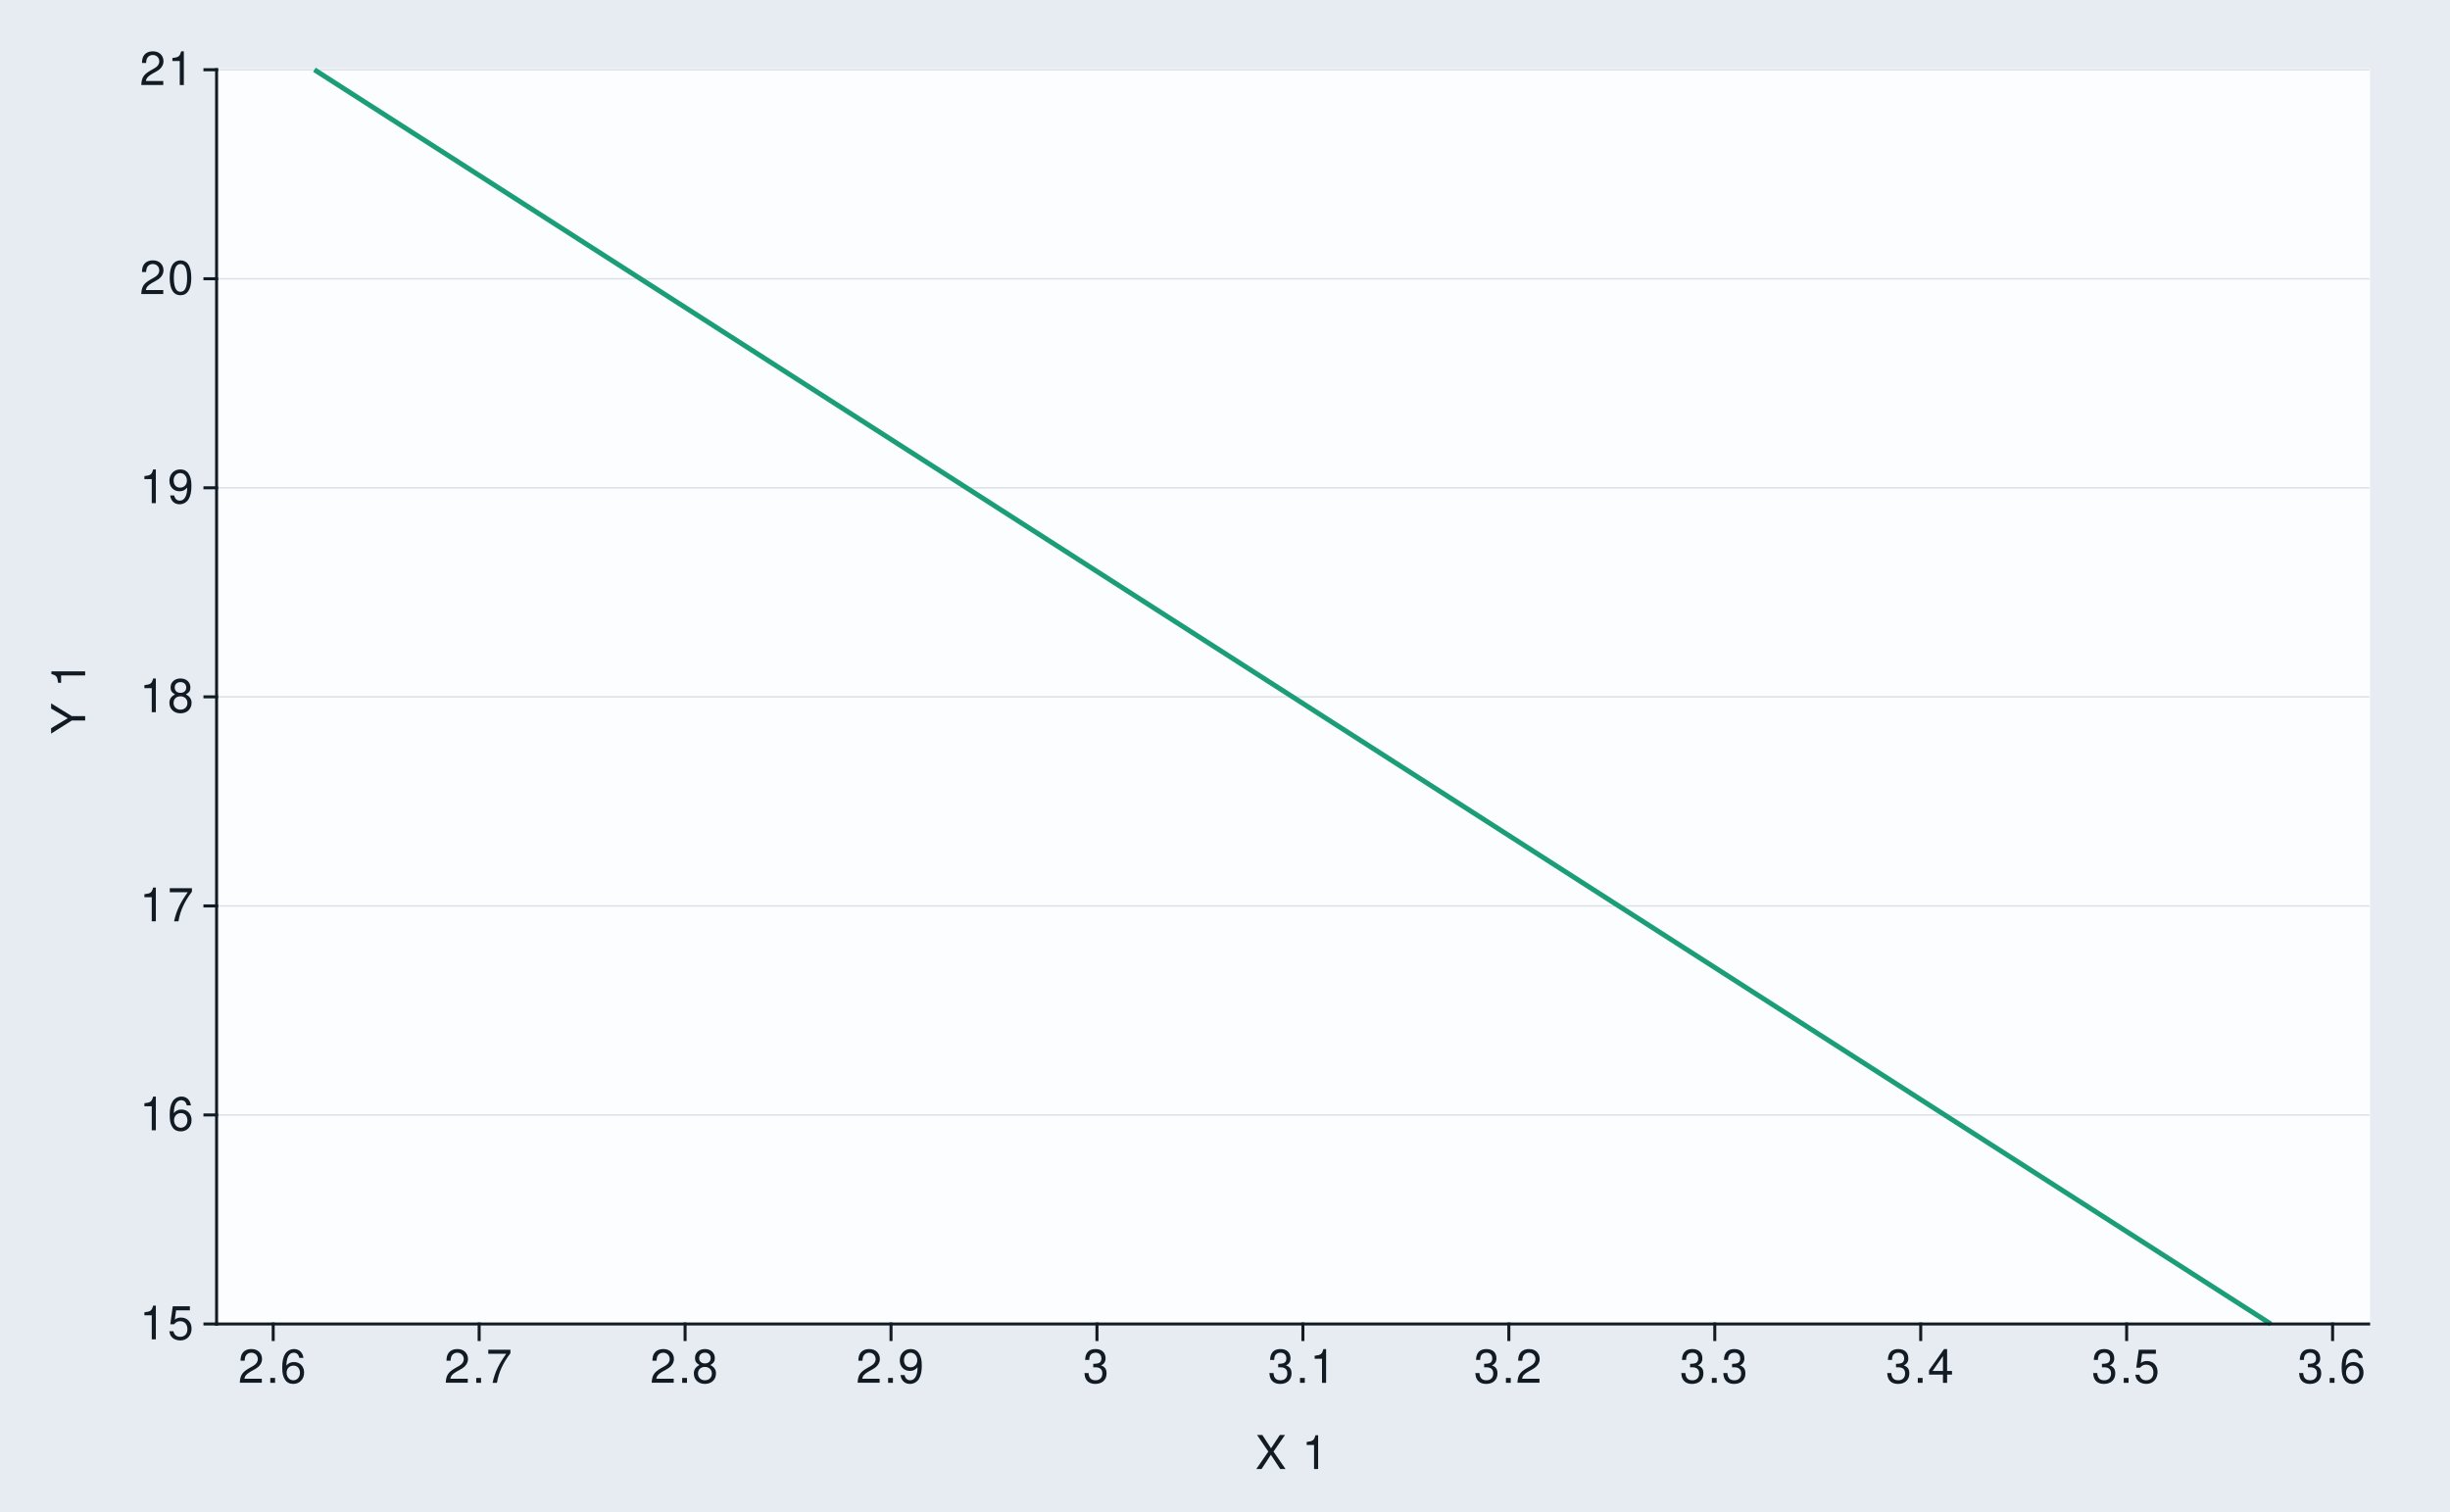
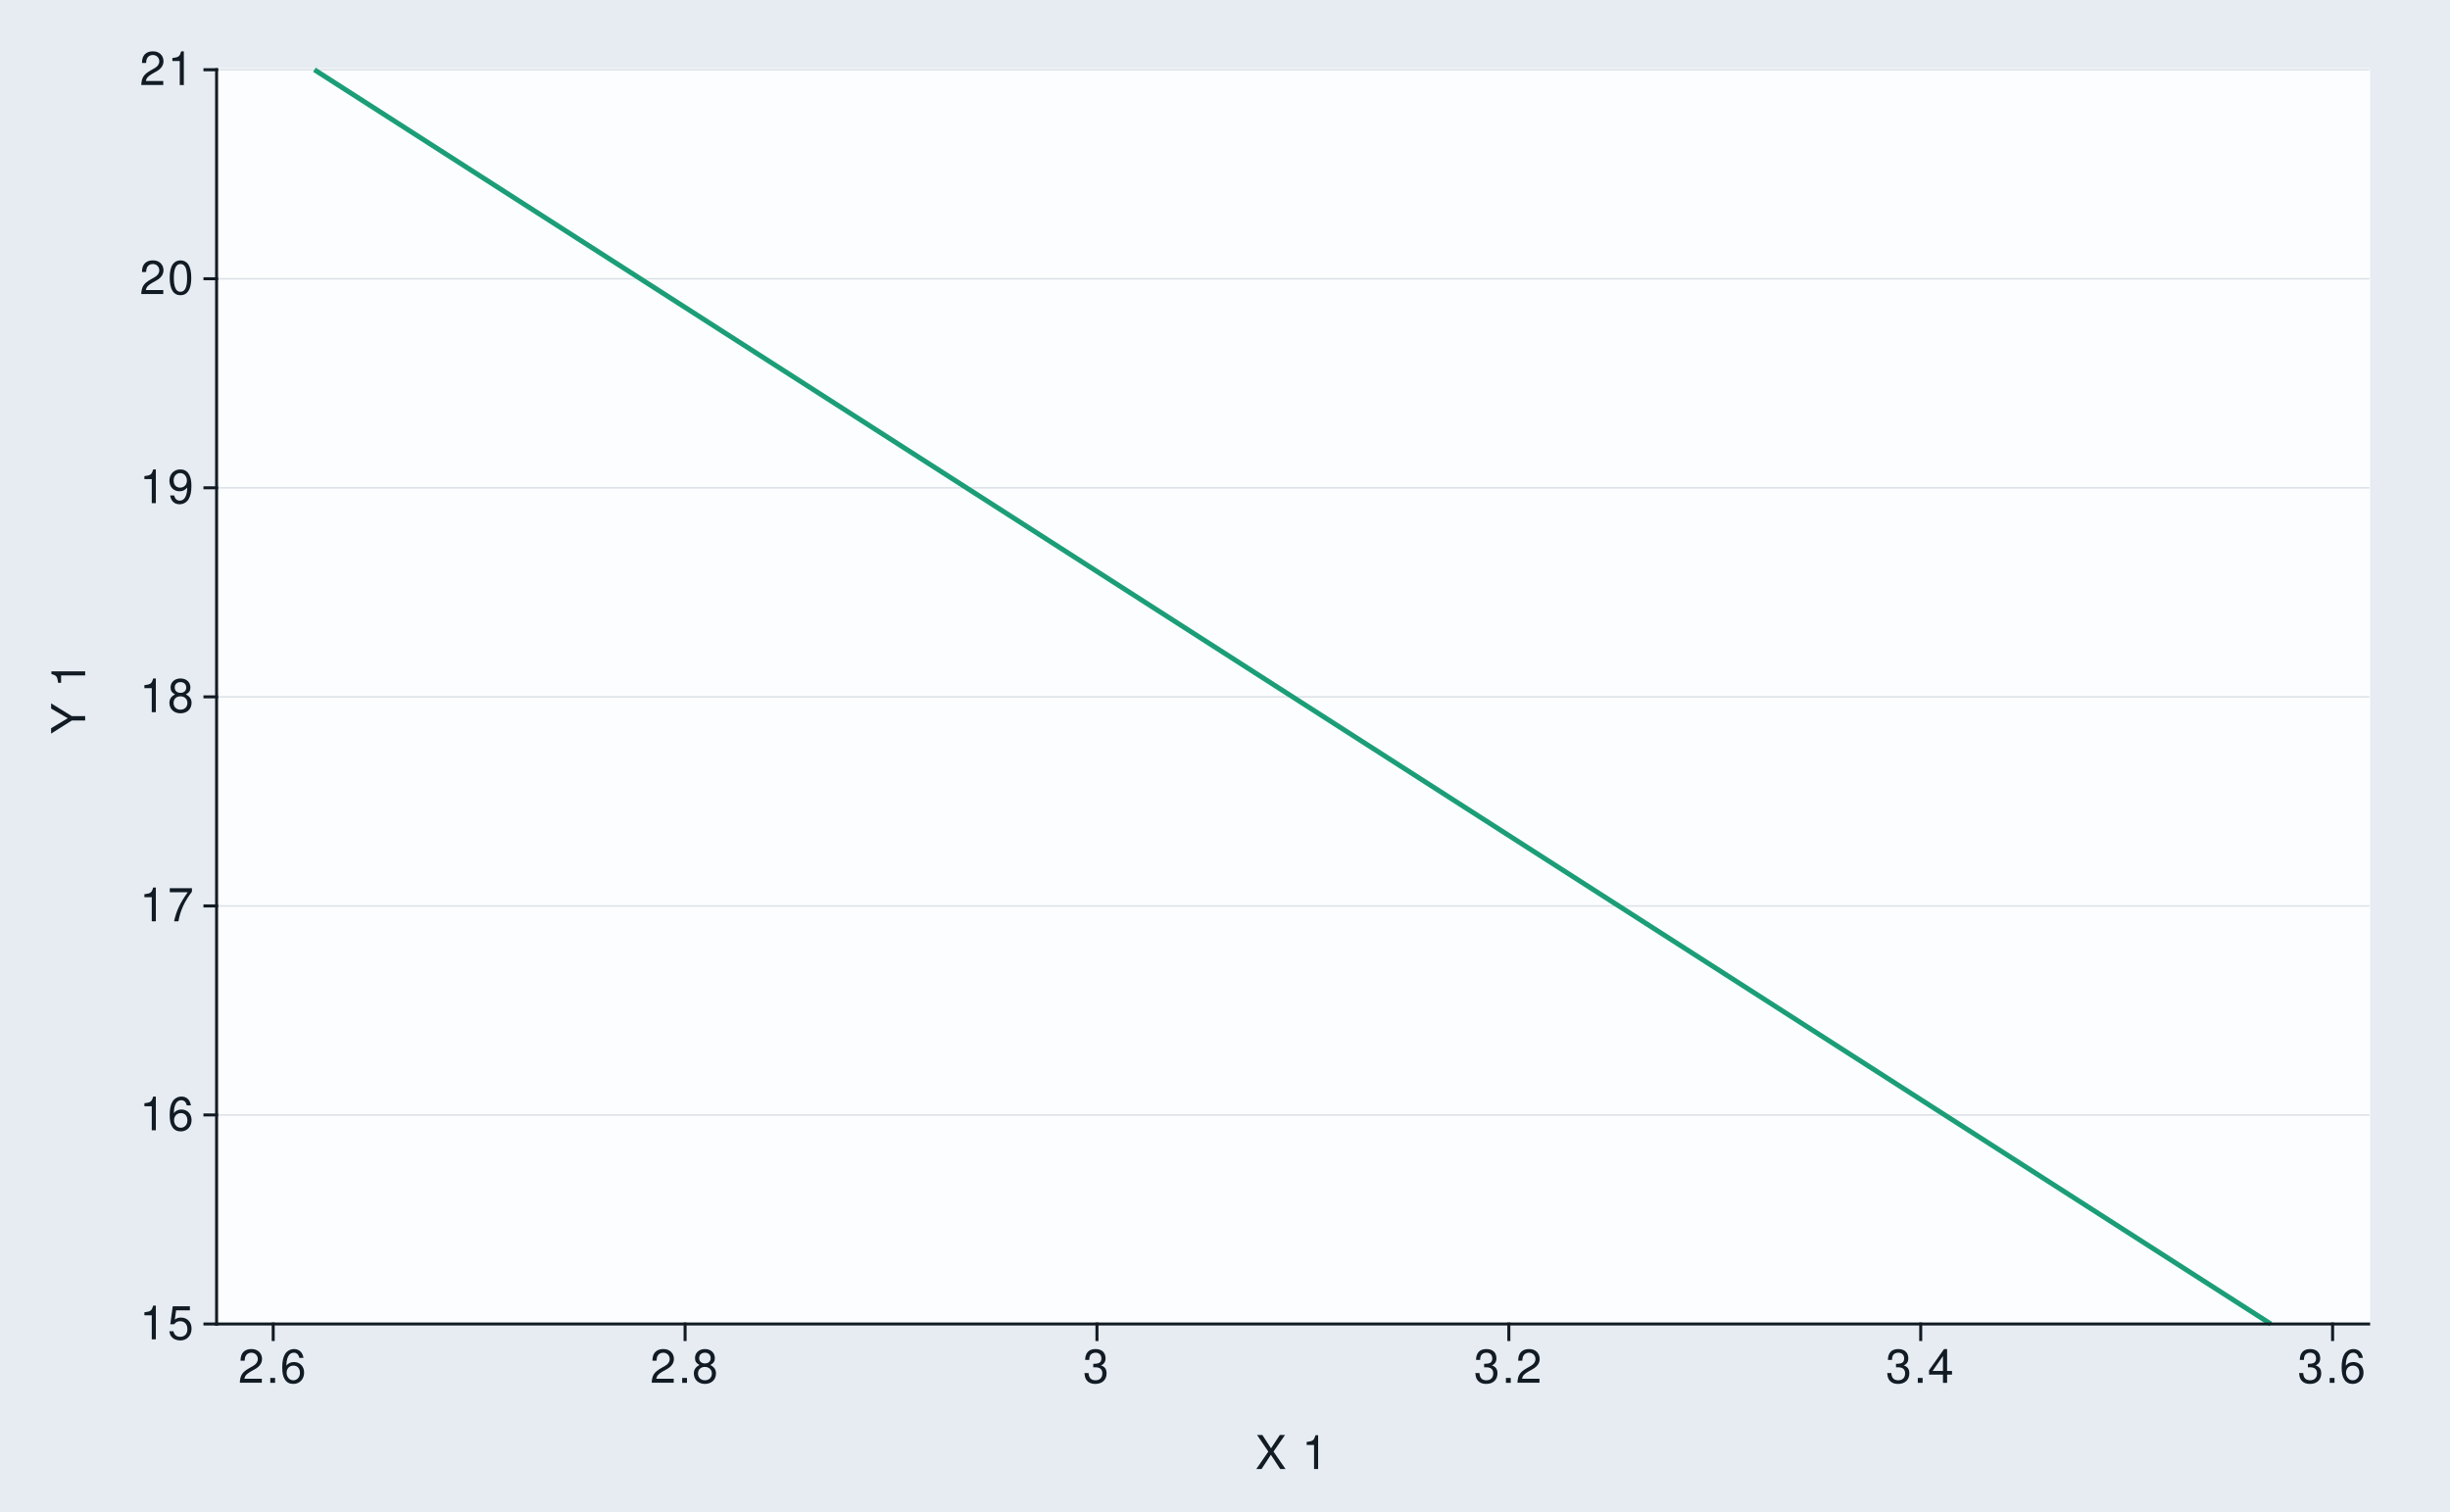
<svg xmlns="http://www.w3.org/2000/svg" xmlns:xlink="http://www.w3.org/1999/xlink" width="525pt" height="324pt" viewBox="0 0 525 324" version="1.1">
  <defs>
    <g>
      <symbol overflow="visible" id="glyph0-0">
        <path style="stroke:none;" d="" />
      </symbol>
      <symbol overflow="visible" id="glyph0-1">
        <path style="stroke:none;" d="M 2.594 -5.156 L 2.594 0 L 3.469 0 L 3.469 -7.234 L 2.891 -7.234 C 2.578 -6.125 2.375 -5.969 1.016 -5.797 L 1.016 -5.156 Z M 2.594 -5.156 " />
      </symbol>
      <symbol overflow="visible" id="glyph0-2">
        <path style="stroke:none;" d="M 4.766 -7.094 L 1.094 -7.094 L 0.562 -3.234 L 1.375 -3.234 C 1.797 -3.719 2.125 -3.891 2.688 -3.891 C 3.641 -3.891 4.234 -3.234 4.234 -2.188 C 4.234 -1.172 3.641 -0.547 2.688 -0.547 C 1.906 -0.547 1.438 -0.938 1.234 -1.734 L 0.344 -1.734 C 0.469 -1.156 0.562 -0.875 0.781 -0.625 C 1.188 -0.078 1.906 0.234 2.703 0.234 C 4.125 0.234 5.125 -0.812 5.125 -2.312 C 5.125 -3.703 4.203 -4.672 2.844 -4.672 C 2.344 -4.672 1.938 -4.547 1.531 -4.234 L 1.812 -6.219 L 4.766 -6.219 Z M 4.766 -7.094 " />
      </symbol>
      <symbol overflow="visible" id="glyph0-3">
        <path style="stroke:none;" d="M 4.984 -5.344 C 4.812 -6.531 4.047 -7.234 2.969 -7.234 C 2.188 -7.234 1.484 -6.844 1.062 -6.203 C 0.625 -5.484 0.438 -4.609 0.438 -3.297 C 0.438 -2.078 0.594 -1.312 1.031 -0.672 C 1.406 -0.078 2.031 0.234 2.812 0.234 C 4.156 0.234 5.125 -0.781 5.125 -2.188 C 5.125 -3.516 4.234 -4.453 2.953 -4.453 C 2.266 -4.453 1.703 -4.203 1.328 -3.672 C 1.344 -5.453 1.906 -6.453 2.906 -6.453 C 3.531 -6.453 3.953 -6.047 4.094 -5.344 Z M 2.844 -3.688 C 3.703 -3.688 4.234 -3.078 4.234 -2.125 C 4.234 -1.203 3.625 -0.547 2.812 -0.547 C 2 -0.547 1.375 -1.234 1.375 -2.156 C 1.375 -3.062 1.984 -3.688 2.844 -3.688 Z M 2.844 -3.688 " />
      </symbol>
      <symbol overflow="visible" id="glyph0-4">
        <path style="stroke:none;" d="M 5.203 -7.094 L 0.453 -7.094 L 0.453 -6.219 L 4.297 -6.219 C 2.594 -3.812 1.906 -2.328 1.375 0 L 2.312 0 C 2.703 -2.266 3.594 -4.219 5.203 -6.344 Z M 5.203 -7.094 " />
      </symbol>
      <symbol overflow="visible" id="glyph0-5">
        <path style="stroke:none;" d="M 3.906 -3.812 C 4.656 -4.266 4.875 -4.625 4.875 -5.297 C 4.875 -6.438 4.016 -7.234 2.75 -7.234 C 1.5 -7.234 0.625 -6.438 0.625 -5.312 C 0.625 -4.625 0.844 -4.266 1.578 -3.812 C 0.766 -3.406 0.375 -2.812 0.375 -2.016 C 0.375 -0.688 1.344 0.234 2.75 0.234 C 4.156 0.234 5.125 -0.688 5.125 -2.016 C 5.125 -2.812 4.734 -3.406 3.906 -3.812 Z M 2.75 -6.453 C 3.5 -6.453 3.984 -6 3.984 -5.281 C 3.984 -4.594 3.484 -4.156 2.75 -4.156 C 2 -4.156 1.516 -4.594 1.516 -5.297 C 1.516 -6 2 -6.453 2.75 -6.453 Z M 2.75 -3.406 C 3.625 -3.406 4.234 -2.828 4.234 -1.984 C 4.234 -1.125 3.641 -0.547 2.734 -0.547 C 1.875 -0.547 1.266 -1.141 1.266 -1.984 C 1.266 -2.844 1.859 -3.406 2.75 -3.406 Z M 2.75 -3.406 " />
      </symbol>
      <symbol overflow="visible" id="glyph0-6">
        <path style="stroke:none;" d="M 0.531 -1.656 C 0.703 -0.469 1.453 0.234 2.547 0.234 C 3.328 0.234 4.031 -0.156 4.453 -0.797 C 4.891 -1.516 5.094 -2.391 5.094 -3.703 C 5.094 -4.922 4.906 -5.688 4.484 -6.328 C 4.094 -6.922 3.484 -7.234 2.703 -7.234 C 1.344 -7.234 0.375 -6.219 0.375 -4.812 C 0.375 -3.484 1.281 -2.547 2.562 -2.547 C 3.234 -2.547 3.734 -2.797 4.188 -3.344 C 4.172 -1.547 3.609 -0.547 2.594 -0.547 C 1.984 -0.547 1.547 -0.953 1.406 -1.656 Z M 2.688 -6.453 C 3.516 -6.453 4.125 -5.766 4.125 -4.844 C 4.125 -3.953 3.531 -3.328 2.656 -3.328 C 1.812 -3.328 1.281 -3.938 1.281 -4.891 C 1.281 -5.797 1.875 -6.453 2.688 -6.453 Z M 2.688 -6.453 " />
      </symbol>
      <symbol overflow="visible" id="glyph0-7">
        <path style="stroke:none;" d="M 5.062 -0.875 L 1.328 -0.875 C 1.422 -1.469 1.734 -1.844 2.609 -2.375 L 3.609 -2.938 C 4.594 -3.484 5.109 -4.234 5.109 -5.125 C 5.109 -5.719 4.875 -6.281 4.453 -6.672 C 4.031 -7.047 3.516 -7.234 2.844 -7.234 C 1.938 -7.234 1.266 -6.906 0.875 -6.297 C 0.625 -5.906 0.516 -5.453 0.5 -4.734 L 1.375 -4.734 C 1.406 -5.219 1.469 -5.516 1.594 -5.75 C 1.812 -6.188 2.281 -6.453 2.812 -6.453 C 3.609 -6.453 4.203 -5.875 4.203 -5.094 C 4.203 -4.516 3.875 -4.016 3.25 -3.656 L 2.328 -3.125 C 0.844 -2.266 0.422 -1.594 0.344 -0.016 L 5.062 -0.016 Z M 5.062 -0.875 " />
      </symbol>
      <symbol overflow="visible" id="glyph0-8">
        <path style="stroke:none;" d="M 2.75 -7.234 C 2.094 -7.234 1.484 -6.938 1.125 -6.438 C 0.656 -5.797 0.438 -4.844 0.438 -3.5 C 0.438 -1.062 1.234 0.234 2.75 0.234 C 4.25 0.234 5.062 -1.062 5.062 -3.438 C 5.062 -4.844 4.844 -5.781 4.375 -6.438 C 4.016 -6.938 3.422 -7.234 2.75 -7.234 Z M 2.75 -6.453 C 3.703 -6.453 4.172 -5.484 4.172 -3.516 C 4.172 -1.453 3.703 -0.5 2.734 -0.5 C 1.797 -0.5 1.328 -1.5 1.328 -3.484 C 1.328 -5.484 1.797 -6.453 2.75 -6.453 Z M 2.75 -6.453 " />
      </symbol>
      <symbol overflow="visible" id="glyph0-9">
        <path style="stroke:none;" d="M 1.906 -1.047 L 0.875 -1.047 L 0.875 0 L 1.906 0 Z M 1.906 -1.047 " />
      </symbol>
      <symbol overflow="visible" id="glyph0-10">
        <path style="stroke:none;" d="M 2.203 -3.328 L 2.688 -3.328 C 3.656 -3.328 4.156 -2.875 4.156 -2.016 C 4.156 -1.094 3.609 -0.547 2.703 -0.547 C 1.734 -0.547 1.266 -1.047 1.203 -2.094 L 0.312 -2.094 C 0.359 -1.516 0.453 -1.141 0.625 -0.812 C 1 -0.125 1.688 0.234 2.656 0.234 C 4.125 0.234 5.062 -0.656 5.062 -2.016 C 5.062 -2.938 4.703 -3.438 3.859 -3.734 C 4.516 -4.016 4.844 -4.516 4.844 -5.234 C 4.844 -6.484 4.047 -7.234 2.688 -7.234 C 1.266 -7.234 0.5 -6.438 0.469 -4.906 L 1.344 -4.906 C 1.359 -5.344 1.406 -5.594 1.516 -5.812 C 1.703 -6.219 2.156 -6.453 2.703 -6.453 C 3.484 -6.453 3.953 -5.984 3.953 -5.203 C 3.953 -4.703 3.766 -4.391 3.375 -4.219 C 3.141 -4.125 2.812 -4.078 2.203 -4.062 Z M 2.203 -3.328 " />
      </symbol>
      <symbol overflow="visible" id="glyph0-11">
        <path style="stroke:none;" d="M 3.266 -1.75 L 3.266 0 L 4.156 0 L 4.156 -1.75 L 5.203 -1.75 L 5.203 -2.547 L 4.156 -2.547 L 4.156 -7.234 L 3.5 -7.234 L 0.281 -2.688 L 0.281 -1.75 Z M 3.266 -2.547 L 1.047 -2.547 L 3.266 -5.734 Z M 3.266 -2.547 " />
      </symbol>
      <symbol overflow="visible" id="glyph0-12">
        <path style="stroke:none;" d="M 3.906 -3.734 L 6.375 -7.297 L 5.266 -7.297 L 3.375 -4.438 L 1.516 -7.297 L 0.375 -7.297 L 2.797 -3.734 L 0.219 0 L 1.344 0 L 3.344 -3.047 L 5.344 0 L 6.484 0 Z M 3.906 -3.734 " />
      </symbol>
      <symbol overflow="visible" id="glyph0-13">
        <path style="stroke:none;" d="" />
      </symbol>
      <symbol overflow="visible" id="glyph1-0">
        <path style="stroke:none;" d="" />
      </symbol>
      <symbol overflow="visible" id="glyph1-1">
        <path style="stroke:none;" d="M -2.859 -3.875 L -7.297 -6.609 L -7.297 -5.5 L -3.734 -3.422 L -7.297 -1.281 L -7.297 -0.125 L -2.859 -2.938 L 0 -2.938 L 0 -3.875 Z M -2.859 -3.875 " />
      </symbol>
      <symbol overflow="visible" id="glyph1-2">
        <path style="stroke:none;" d="" />
      </symbol>
      <symbol overflow="visible" id="glyph1-3">
        <path style="stroke:none;" d="M -5.156 -2.594 L 0 -2.594 L 0 -3.469 L -7.234 -3.469 L -7.234 -2.891 C -6.125 -2.578 -5.969 -2.375 -5.797 -1.016 L -5.156 -1.016 Z M -5.156 -2.594 " />
      </symbol>
    </g>
  </defs>
  <g id="surface190">
    <rect x="0" y="0" width="525" height="324" style="fill:rgb(90.196%,92.549%,94.902%);fill-opacity:1;stroke:none;" />
    <path style="fill:none;stroke-width:0.647;stroke-linecap:round;stroke-linejoin:round;stroke:rgb(90.196%,92.549%,94.902%);stroke-opacity:1;stroke-miterlimit:10;" d="M 0 324 L 525 324 L 525 0 L 0 0 Z M 0 324 " />
    <path style="fill-rule:nonzero;fill:rgb(98.824%,99.216%,99.608%);fill-opacity:1;stroke-width:0.647;stroke-linecap:round;stroke-linejoin:round;stroke:rgb(98.824%,99.216%,99.608%);stroke-opacity:1;stroke-miterlimit:10;" d="M 46.41 283.742 L 507.566 283.742 L 507.566 14.945 L 46.41 14.945 Z M 46.41 283.742 " />
    <path style="fill:none;stroke-width:0.323;stroke-linecap:square;stroke-linejoin:round;stroke:rgb(85.882%,88.235%,90.588%);stroke-opacity:1;stroke-miterlimit:10;" d="M 46.41 283.742 L 507.566 283.742 " />
    <path style="fill:none;stroke-width:0.323;stroke-linecap:square;stroke-linejoin:round;stroke:rgb(85.882%,88.235%,90.588%);stroke-opacity:1;stroke-miterlimit:10;" d="M 46.41 238.941 L 507.566 238.941 " />
    <path style="fill:none;stroke-width:0.323;stroke-linecap:square;stroke-linejoin:round;stroke:rgb(85.882%,88.235%,90.588%);stroke-opacity:1;stroke-miterlimit:10;" d="M 46.41 194.145 L 507.566 194.145 " />
    <path style="fill:none;stroke-width:0.323;stroke-linecap:square;stroke-linejoin:round;stroke:rgb(85.882%,88.235%,90.588%);stroke-opacity:1;stroke-miterlimit:10;" d="M 46.41 149.344 L 507.566 149.344 " />
    <path style="fill:none;stroke-width:0.323;stroke-linecap:square;stroke-linejoin:round;stroke:rgb(85.882%,88.235%,90.588%);stroke-opacity:1;stroke-miterlimit:10;" d="M 46.41 104.543 L 507.566 104.543 " />
    <path style="fill:none;stroke-width:0.323;stroke-linecap:square;stroke-linejoin:round;stroke:rgb(85.882%,88.235%,90.588%);stroke-opacity:1;stroke-miterlimit:10;" d="M 46.41 59.742 L 507.566 59.742 " />
    <path style="fill:none;stroke-width:0.323;stroke-linecap:square;stroke-linejoin:round;stroke:rgb(85.882%,88.235%,90.588%);stroke-opacity:1;stroke-miterlimit:10;" d="M 46.41 14.945 L 507.566 14.945 " />
    <path style="fill:none;stroke-width:1.067;stroke-linecap:butt;stroke-linejoin:round;stroke:rgb(10.588%,61.961%,46.667%);stroke-opacity:1;stroke-miterlimit:10;" d="M 67.371 14.945 L 486.605 283.742 " />
    <path style="fill:none;stroke-width:0.647;stroke-linecap:square;stroke-linejoin:round;stroke:rgb(7.059%,10.588%,14.118%);stroke-opacity:1;stroke-miterlimit:10;" d="M 46.41 283.742 L 46.41 14.945 " />
    <g style="fill:rgb(7.059%,10.588%,14.118%);fill-opacity:1;">
      <use xlink:href="#glyph0-1" x="29.926" y="287.032" />
      <use xlink:href="#glyph0-2" x="35.926" y="287.032" />
    </g>
    <g style="fill:rgb(7.059%,10.588%,14.118%);fill-opacity:1;">
      <use xlink:href="#glyph0-1" x="29.926" y="242.231" />
      <use xlink:href="#glyph0-3" x="35.926" y="242.231" />
    </g>
    <g style="fill:rgb(7.059%,10.588%,14.118%);fill-opacity:1;">
      <use xlink:href="#glyph0-1" x="29.926" y="197.435" />
      <use xlink:href="#glyph0-4" x="35.926" y="197.435" />
    </g>
    <g style="fill:rgb(7.059%,10.588%,14.118%);fill-opacity:1;">
      <use xlink:href="#glyph0-1" x="29.926" y="152.634" />
      <use xlink:href="#glyph0-5" x="35.926" y="152.634" />
    </g>
    <g style="fill:rgb(7.059%,10.588%,14.118%);fill-opacity:1;">
      <use xlink:href="#glyph0-1" x="29.926" y="107.833" />
      <use xlink:href="#glyph0-6" x="35.926" y="107.833" />
    </g>
    <g style="fill:rgb(7.059%,10.588%,14.118%);fill-opacity:1;">
      <use xlink:href="#glyph0-7" x="29.926" y="63.032" />
      <use xlink:href="#glyph0-8" x="35.926" y="63.032" />
    </g>
    <g style="fill:rgb(7.059%,10.588%,14.118%);fill-opacity:1;">
      <use xlink:href="#glyph0-7" x="29.926" y="18.235" />
      <use xlink:href="#glyph0-1" x="35.926" y="18.235" />
    </g>
    <path style="fill:none;stroke-width:0.647;stroke-linecap:square;stroke-linejoin:round;stroke:rgb(7.059%,10.588%,14.118%);stroke-opacity:1;stroke-miterlimit:10;" d="M 43.918 283.742 L 46.41 283.742 " />
    <path style="fill:none;stroke-width:0.647;stroke-linecap:square;stroke-linejoin:round;stroke:rgb(7.059%,10.588%,14.118%);stroke-opacity:1;stroke-miterlimit:10;" d="M 43.918 238.941 L 46.41 238.941 " />
    <path style="fill:none;stroke-width:0.647;stroke-linecap:square;stroke-linejoin:round;stroke:rgb(7.059%,10.588%,14.118%);stroke-opacity:1;stroke-miterlimit:10;" d="M 43.918 194.145 L 46.41 194.145 " />
    <path style="fill:none;stroke-width:0.647;stroke-linecap:square;stroke-linejoin:round;stroke:rgb(7.059%,10.588%,14.118%);stroke-opacity:1;stroke-miterlimit:10;" d="M 43.918 149.344 L 46.41 149.344 " />
    <path style="fill:none;stroke-width:0.647;stroke-linecap:square;stroke-linejoin:round;stroke:rgb(7.059%,10.588%,14.118%);stroke-opacity:1;stroke-miterlimit:10;" d="M 43.918 104.543 L 46.41 104.543 " />
    <path style="fill:none;stroke-width:0.647;stroke-linecap:square;stroke-linejoin:round;stroke:rgb(7.059%,10.588%,14.118%);stroke-opacity:1;stroke-miterlimit:10;" d="M 43.918 59.742 L 46.41 59.742 " />
    <path style="fill:none;stroke-width:0.647;stroke-linecap:square;stroke-linejoin:round;stroke:rgb(7.059%,10.588%,14.118%);stroke-opacity:1;stroke-miterlimit:10;" d="M 43.918 14.945 L 46.41 14.945 " />
    <path style="fill:none;stroke-width:0.647;stroke-linecap:square;stroke-linejoin:round;stroke:rgb(7.059%,10.588%,14.118%);stroke-opacity:1;stroke-miterlimit:10;" d="M 46.41 283.742 L 507.566 283.742 " />
    <path style="fill:none;stroke-width:0.647;stroke-linecap:square;stroke-linejoin:round;stroke:rgb(7.059%,10.588%,14.118%);stroke-opacity:1;stroke-miterlimit:10;" d="M 58.543 287.062 L 58.543 283.742 " />
-     <path style="fill:none;stroke-width:0.647;stroke-linecap:square;stroke-linejoin:round;stroke:rgb(7.059%,10.588%,14.118%);stroke-opacity:1;stroke-miterlimit:10;" d="M 102.676 287.062 L 102.676 283.742 " />
    <path style="fill:none;stroke-width:0.647;stroke-linecap:square;stroke-linejoin:round;stroke:rgb(7.059%,10.588%,14.118%);stroke-opacity:1;stroke-miterlimit:10;" d="M 146.805 287.062 L 146.805 283.742 " />
-     <path style="fill:none;stroke-width:0.647;stroke-linecap:square;stroke-linejoin:round;stroke:rgb(7.059%,10.588%,14.118%);stroke-opacity:1;stroke-miterlimit:10;" d="M 190.934 287.062 L 190.934 283.742 " />
    <path style="fill:none;stroke-width:0.647;stroke-linecap:square;stroke-linejoin:round;stroke:rgb(7.059%,10.588%,14.118%);stroke-opacity:1;stroke-miterlimit:10;" d="M 235.062 287.062 L 235.062 283.742 " />
-     <path style="fill:none;stroke-width:0.647;stroke-linecap:square;stroke-linejoin:round;stroke:rgb(7.059%,10.588%,14.118%);stroke-opacity:1;stroke-miterlimit:10;" d="M 279.195 287.062 L 279.195 283.742 " />
    <path style="fill:none;stroke-width:0.647;stroke-linecap:square;stroke-linejoin:round;stroke:rgb(7.059%,10.588%,14.118%);stroke-opacity:1;stroke-miterlimit:10;" d="M 323.324 287.062 L 323.324 283.742 " />
-     <path style="fill:none;stroke-width:0.647;stroke-linecap:square;stroke-linejoin:round;stroke:rgb(7.059%,10.588%,14.118%);stroke-opacity:1;stroke-miterlimit:10;" d="M 367.453 287.062 L 367.453 283.742 " />
    <path style="fill:none;stroke-width:0.647;stroke-linecap:square;stroke-linejoin:round;stroke:rgb(7.059%,10.588%,14.118%);stroke-opacity:1;stroke-miterlimit:10;" d="M 411.582 287.062 L 411.582 283.742 " />
-     <path style="fill:none;stroke-width:0.647;stroke-linecap:square;stroke-linejoin:round;stroke:rgb(7.059%,10.588%,14.118%);stroke-opacity:1;stroke-miterlimit:10;" d="M 455.711 287.062 L 455.711 283.742 " />
    <path style="fill:none;stroke-width:0.647;stroke-linecap:square;stroke-linejoin:round;stroke:rgb(7.059%,10.588%,14.118%);stroke-opacity:1;stroke-miterlimit:10;" d="M 499.844 287.062 L 499.844 283.742 " />
    <g style="fill:rgb(7.059%,10.588%,14.118%);fill-opacity:1;">
      <use xlink:href="#glyph0-7" x="51.043" y="296.345" />
      <use xlink:href="#glyph0-9" x="57.043" y="296.345" />
      <use xlink:href="#glyph0-3" x="60.043" y="296.345" />
    </g>
    <g style="fill:rgb(7.059%,10.588%,14.118%);fill-opacity:1;">
-       <use xlink:href="#glyph0-7" x="95.176" y="296.345" />
-       <use xlink:href="#glyph0-9" x="101.176" y="296.345" />
-       <use xlink:href="#glyph0-4" x="104.176" y="296.345" />
-     </g>
-     <g style="fill:rgb(7.059%,10.588%,14.118%);fill-opacity:1;">
      <use xlink:href="#glyph0-7" x="139.305" y="296.345" />
      <use xlink:href="#glyph0-9" x="145.305" y="296.345" />
      <use xlink:href="#glyph0-5" x="148.305" y="296.345" />
    </g>
    <g style="fill:rgb(7.059%,10.588%,14.118%);fill-opacity:1;">
-       <use xlink:href="#glyph0-7" x="183.434" y="296.345" />
-       <use xlink:href="#glyph0-9" x="189.434" y="296.345" />
-       <use xlink:href="#glyph0-6" x="192.434" y="296.345" />
-     </g>
-     <g style="fill:rgb(7.059%,10.588%,14.118%);fill-opacity:1;">
      <use xlink:href="#glyph0-10" x="232.062" y="296.345" />
-     </g>
-     <g style="fill:rgb(7.059%,10.588%,14.118%);fill-opacity:1;">
-       <use xlink:href="#glyph0-10" x="271.695" y="296.345" />
-       <use xlink:href="#glyph0-9" x="277.695" y="296.345" />
-       <use xlink:href="#glyph0-1" x="280.695" y="296.345" />
    </g>
    <g style="fill:rgb(7.059%,10.588%,14.118%);fill-opacity:1;">
      <use xlink:href="#glyph0-10" x="315.824" y="296.345" />
      <use xlink:href="#glyph0-9" x="321.824" y="296.345" />
      <use xlink:href="#glyph0-7" x="324.824" y="296.345" />
    </g>
    <g style="fill:rgb(7.059%,10.588%,14.118%);fill-opacity:1;">
-       <use xlink:href="#glyph0-10" x="359.953" y="296.345" />
-       <use xlink:href="#glyph0-9" x="365.953" y="296.345" />
-       <use xlink:href="#glyph0-10" x="368.953" y="296.345" />
-     </g>
-     <g style="fill:rgb(7.059%,10.588%,14.118%);fill-opacity:1;">
      <use xlink:href="#glyph0-10" x="404.082" y="296.345" />
      <use xlink:href="#glyph0-9" x="410.082" y="296.345" />
      <use xlink:href="#glyph0-11" x="413.082" y="296.345" />
-     </g>
-     <g style="fill:rgb(7.059%,10.588%,14.118%);fill-opacity:1;">
-       <use xlink:href="#glyph0-10" x="448.211" y="296.345" />
-       <use xlink:href="#glyph0-9" x="454.211" y="296.345" />
-       <use xlink:href="#glyph0-2" x="457.211" y="296.345" />
    </g>
    <g style="fill:rgb(7.059%,10.588%,14.118%);fill-opacity:1;">
      <use xlink:href="#glyph0-10" x="492.344" y="296.345" />
      <use xlink:href="#glyph0-9" x="498.344" y="296.345" />
      <use xlink:href="#glyph0-3" x="501.344" y="296.345" />
    </g>
    <g style="fill:rgb(7.059%,10.588%,14.118%);fill-opacity:1;">
      <use xlink:href="#glyph0-12" x="268.988" y="314.817" />
      <use xlink:href="#glyph0-13" x="275.988" y="314.817" />
      <use xlink:href="#glyph0-1" x="278.988" y="314.817" />
    </g>
    <g style="fill:rgb(7.059%,10.588%,14.118%);fill-opacity:1;">
      <use xlink:href="#glyph1-1" x="18.251" y="157.344" />
      <use xlink:href="#glyph1-2" x="18.251" y="150.344" />
      <use xlink:href="#glyph1-3" x="18.251" y="147.344" />
    </g>
  </g>
</svg>
